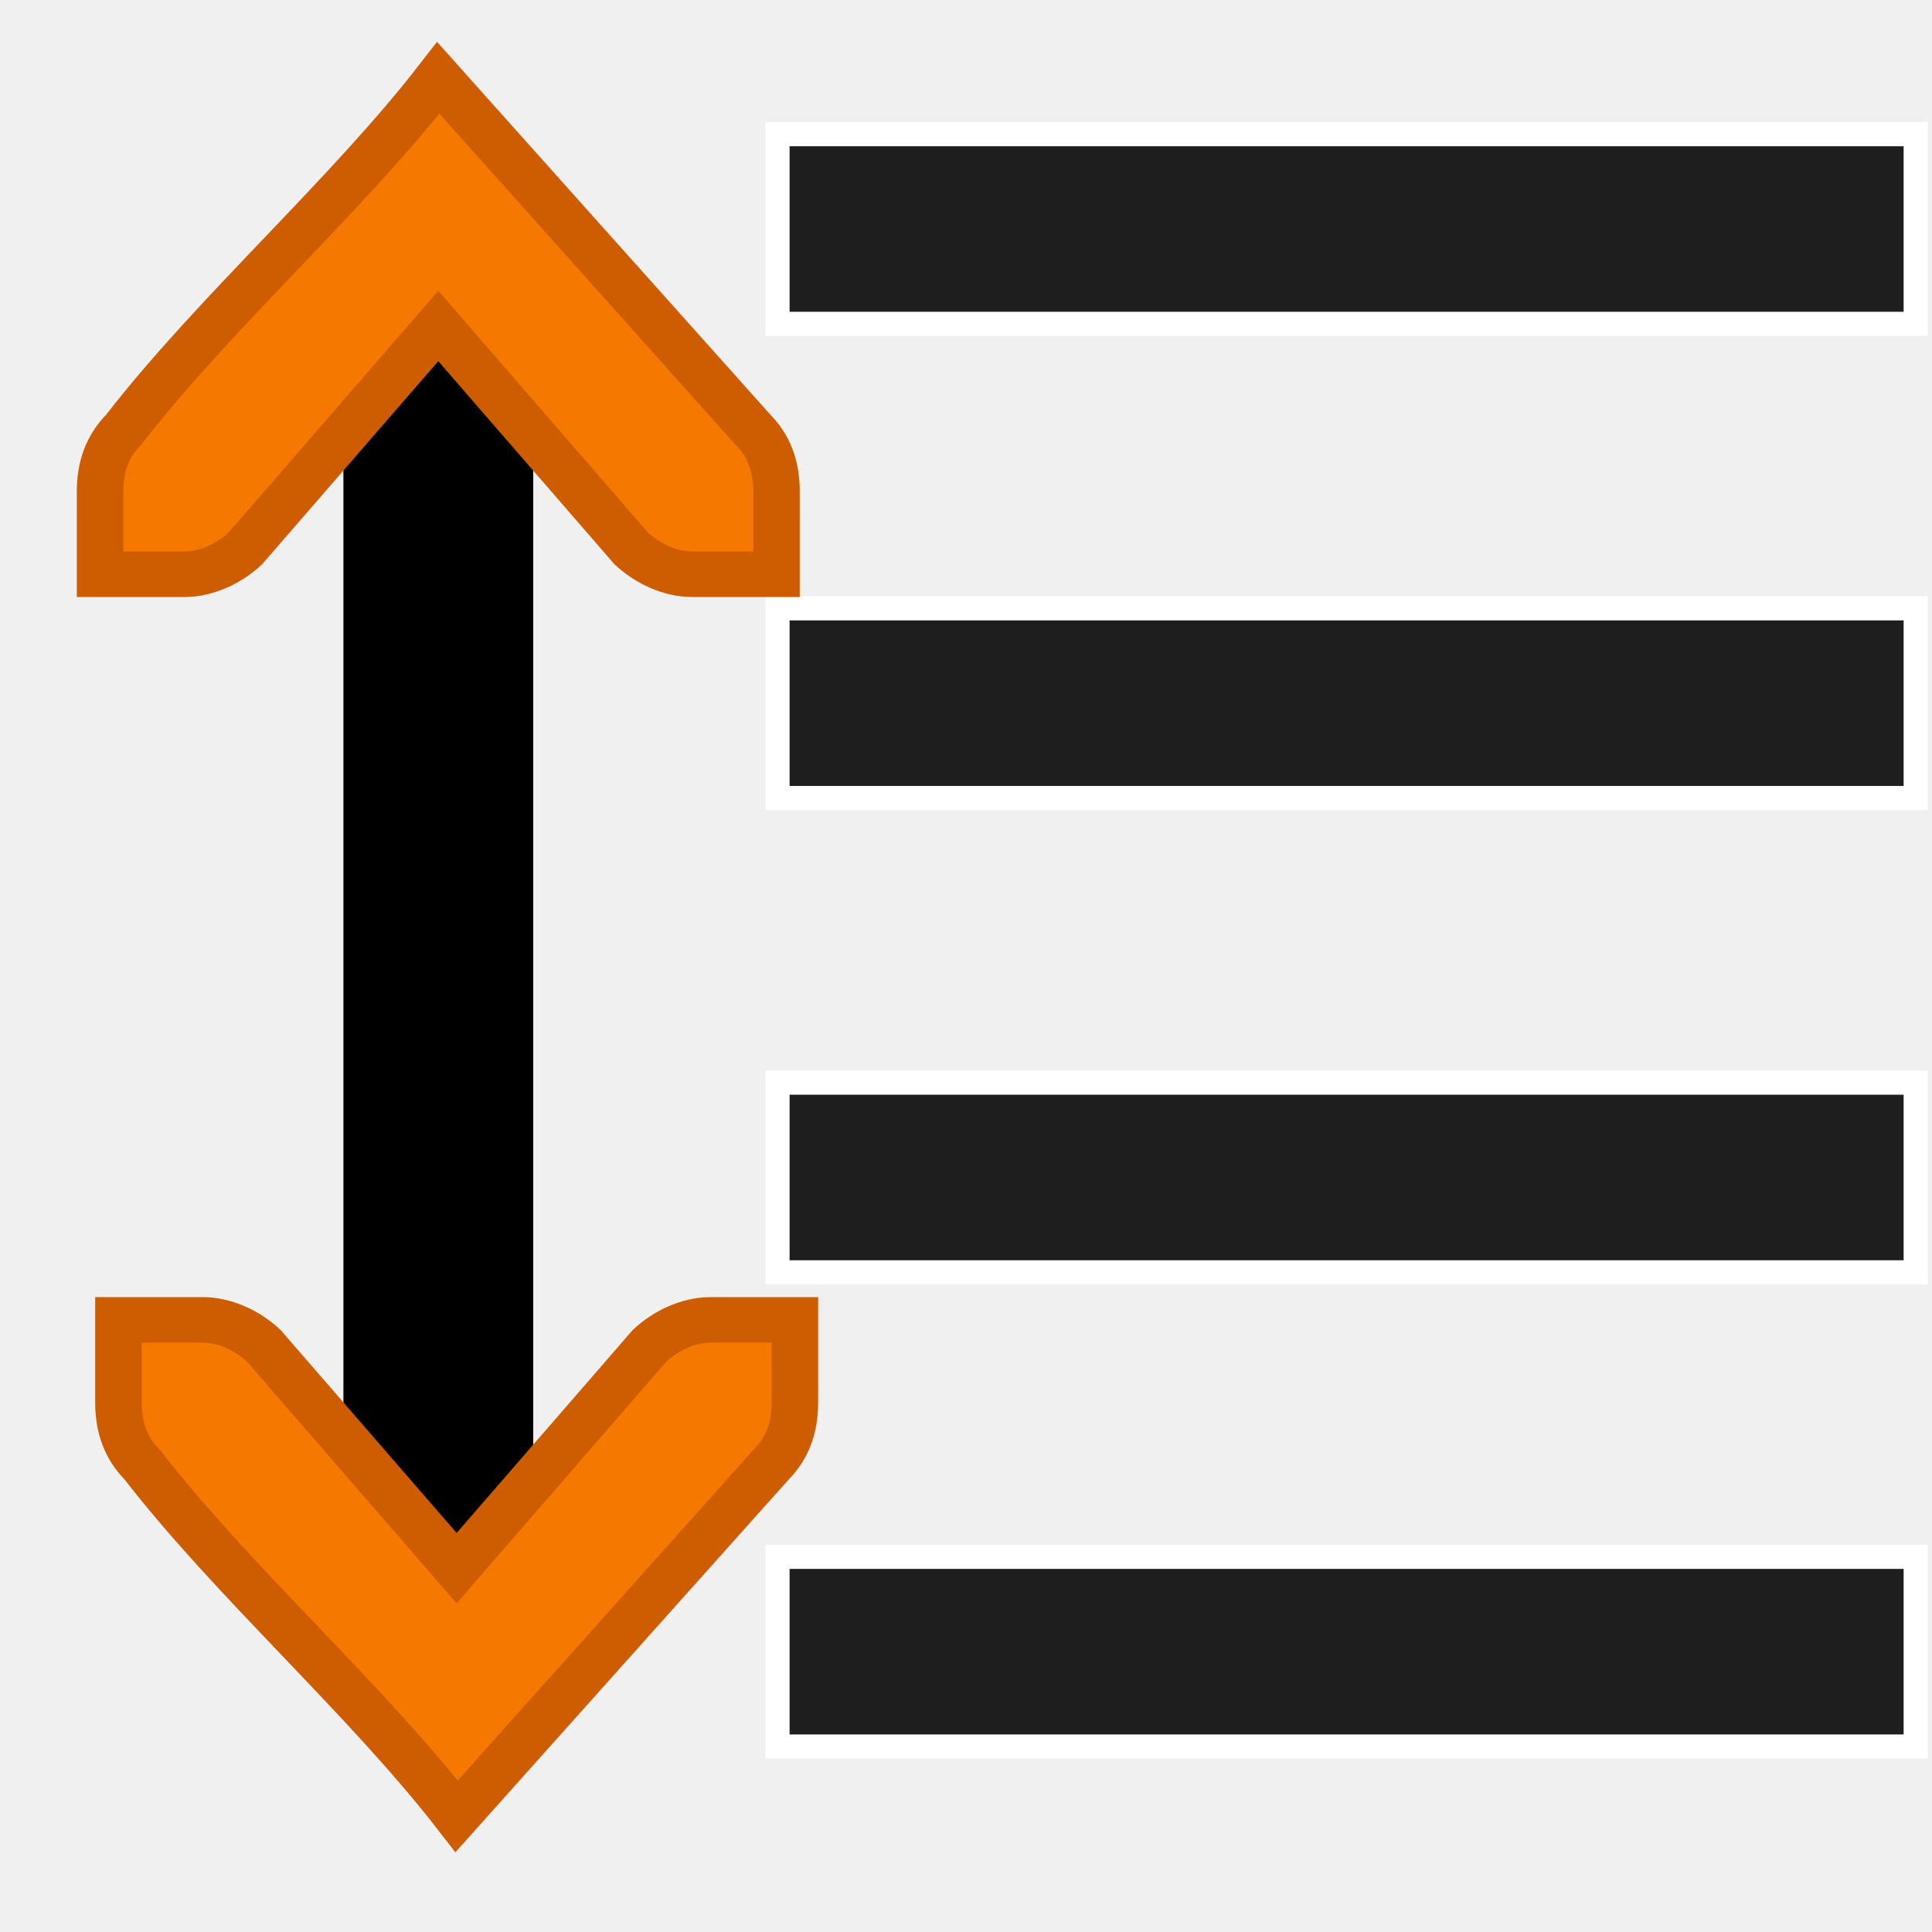
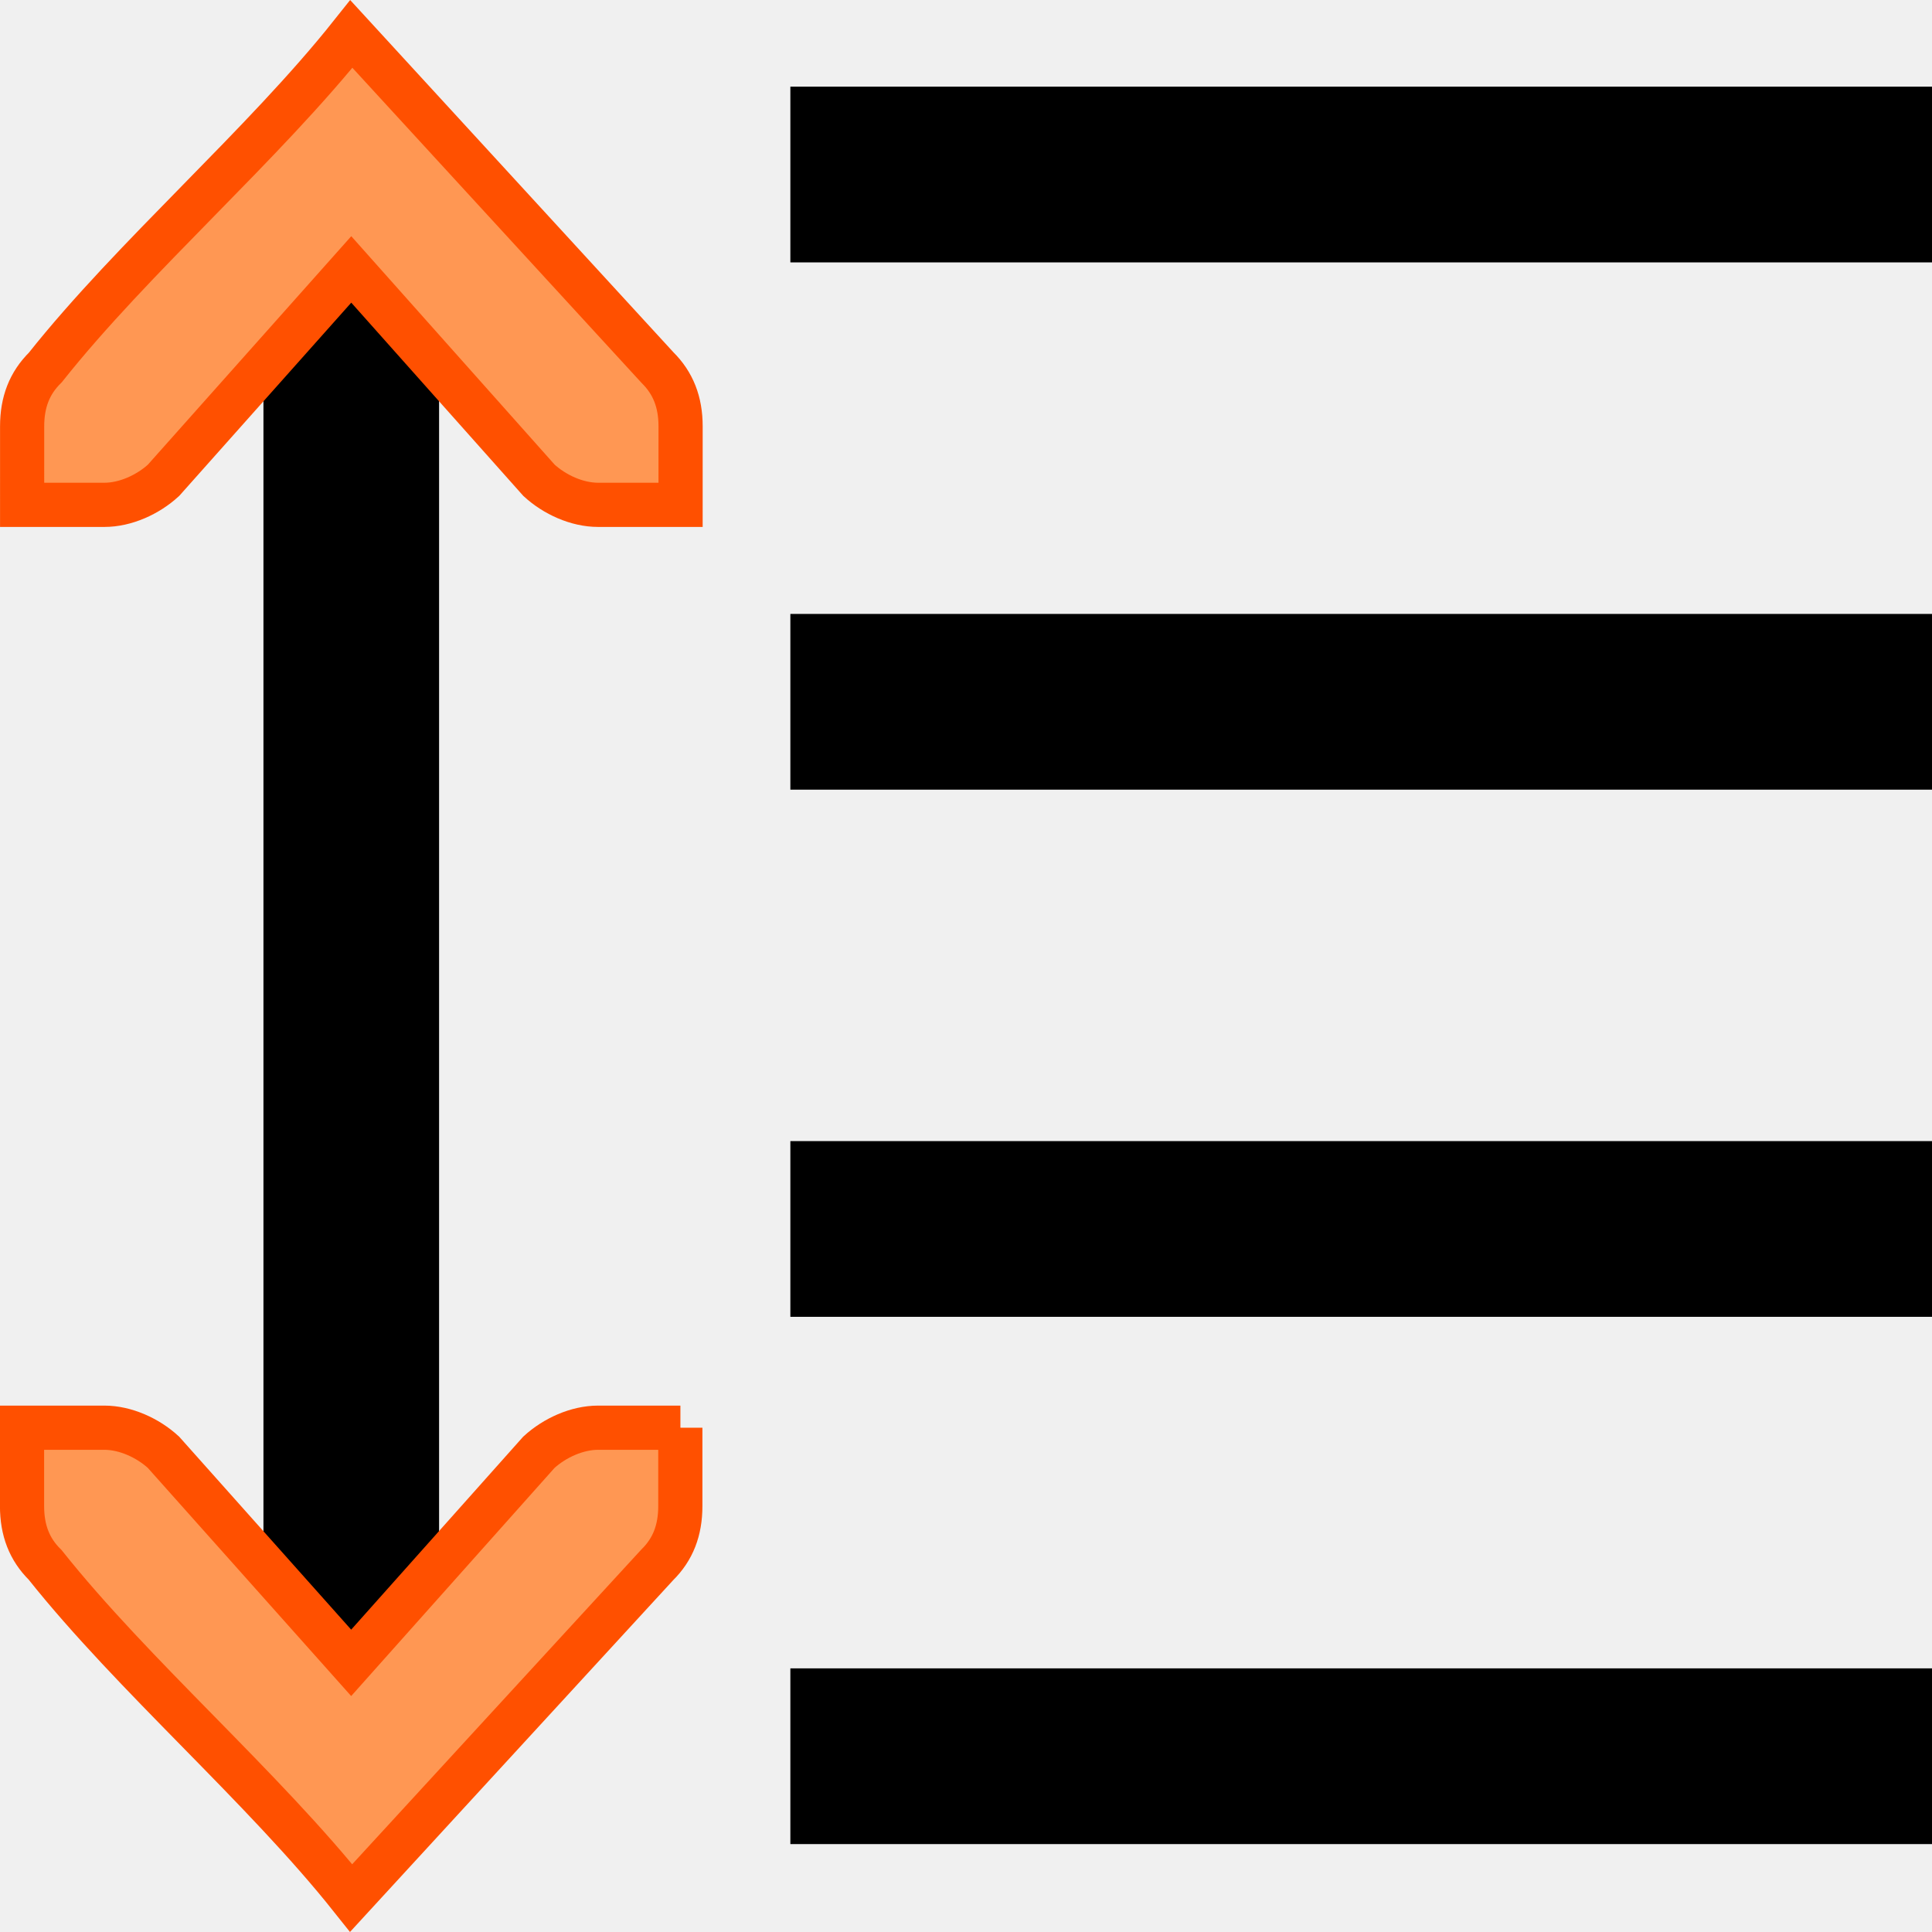
- <svg xmlns="http://www.w3.org/2000/svg" xmlns:ns1="http://www.openswatchbook.org/uri/2009/osb" version="1.1" width="16" height="16" id="svg2" viewBox="0 0 16 16">
-   <defs id="defs7386">
-     <linearGradient gradientTransform="matrix(0,-735328.32,170712.69,0,2464326300,577972450)" ns1:paint="solid" id="linearGradient19282">
-       <stop stop-color="#b4b4b4" id="stop19284" />
-     </linearGradient>
-     <linearGradient ns1:paint="gradient" x1="231.55" x2="320.7" gradientUnits="userSpaceOnUse" id="linearGradient6057" gradientTransform="matrix(0.01502614,0,0,0.01468232,2.968613,1037.326)">
-       <stop stop-color="#a11f7c" id="stop6053" />
-       <stop stop-opacity="0.984" stop-color="#541f31" offset="1" id="stop6055" />
-     </linearGradient>
-     <linearGradient ns1:paint="solid" id="linearGradient5487">
-       <stop id="stop5485" offset="0" style="stop-color:#888a85;stop-opacity:1;" />
-     </linearGradient>
-   </defs>
-   <g style="display:inline" transform="translate(-84.40214,-210.3149)" id="stock">
-     <g id="gimp-line-spacing" transform="translate(84.40214,-826.0473)">
-       <g id="g3981" transform="translate(-0.3749205,-0.128883)">
-         <rect transform="scale(-1,1)" y="1049.384" x="-16.24" height="1.571" width="9.426" id="rect5996-2-1-0-7-8-0-9" style="color:#555753;display:inline;overflow:visible;visibility:visible;fill:#1e1e1e;fill-opacity:1;stroke:#ffffff;stroke-width:0.2;stroke-miterlimit:4;stroke-dasharray:none;stroke-opacity:1;marker:none" />
-         <rect transform="scale(-1,1)" y="1045.457" x="-16.24" height="1.571" width="9.426" id="rect5996-2-1-0-7-5-7-64" style="color:#555753;display:inline;overflow:visible;visibility:visible;fill:#1e1e1e;fill-opacity:1;stroke:#ffffff;stroke-width:0.2;stroke-miterlimit:4;stroke-dasharray:none;stroke-opacity:1;marker:none" />
-         <rect transform="scale(-1,1)" y="1041.529" x="-16.24" height="1.571" width="9.426" id="rect5996-2-1-0-4-1-0" style="color:#555753;display:inline;overflow:visible;visibility:visible;fill:#1e1e1e;fill-opacity:1;stroke:#ffffff;stroke-width:0.2;stroke-miterlimit:4;stroke-dasharray:none;stroke-opacity:1;marker:none" />
-         <rect transform="scale(-1,1)" y="1037.602" x="-16.24" height="1.571" width="9.426" id="rect5996-2-1-0-4-1-0-9" style="color:#555753;display:inline;overflow:visible;visibility:visible;fill:#1e1e1e;fill-opacity:1;stroke:#ffffff;stroke-width:0.2;stroke-miterlimit:4;stroke-dasharray:none;stroke-opacity:1;marker:none" />
-       </g>
-       <rect style="color:#000000;clip-rule:nonzero;display:inline;overflow:visible;visibility:visible;opacity:1;isolation:auto;mix-blend-mode:normal;color-interpolation:sRGB;color-interpolation-filters:linearRGB;solid-color:#000000;solid-opacity:1;fill:none;fill-opacity:1;fill-rule:nonzero;stroke:none;stroke-width:0.102;stroke-linecap:round;stroke-linejoin:round;stroke-miterlimit:4;stroke-dasharray:none;stroke-dashoffset:0;stroke-opacity:1;color-rendering:auto;image-rendering:auto;shape-rendering:auto;text-rendering:auto;enable-background:accumulate" id="rect3999-4" width="16" height="16" x="0" y="1036.362" />
-       <g id="g3976" transform="matrix(1.00067,0,0,0.9794417,-0.043831,22.35239)">
-         <path id="path5322-17-0-5-9-9" d="m 2.886,1049.777 1.571,0 0,-11.783 -1.571,0 z" style="color:#000000;font-style:normal;font-variant:normal;font-weight:normal;font-stretch:normal;font-size:medium;line-height:normal;font-family:Sans;-inkscape-font-specification:Sans;text-indent:0;text-align:start;text-decoration:none;text-decoration-line:none;letter-spacing:normal;word-spacing:normal;text-transform:none;direction:ltr;writing-mode:lr-tb;baseline-shift:baseline;text-anchor:start;display:inline;overflow:visible;visibility:visible;fill:#000000;fill-opacity:1;stroke:none;stroke-width:2;marker:none;enable-background:accumulate" />
-         <path style="color:#555753;font-style:normal;font-variant:normal;font-weight:normal;font-stretch:normal;font-size:medium;line-height:normal;font-family:'Bitstream Vera Sans';-inkscape-font-specification:'Bitstream Vera Sans';text-indent:0;text-align:start;text-decoration:none;text-decoration-line:none;letter-spacing:normal;word-spacing:normal;text-transform:none;direction:ltr;writing-mode:lr-tb;text-anchor:start;display:inline;overflow:visible;visibility:visible;fill:#f57900;fill-opacity:1;stroke:#ce5c00;stroke-width:0.385;stroke-miterlimit:4;stroke-dasharray:none;stroke-opacity:1;marker:none;enable-background:accumulate" d="m 6.47,1040.149 -0.7,0 c -0.18,0 -0.37,-0.091 -0.503,-0.219 l -1.596,-1.88 -1.596,1.88 c -0.133,0.128 -0.323,0.219 -0.503,0.219 l -0.7,0 0,-0.289 10e-5,-0.41 c 0,-0.216 0.063,-0.386 0.197,-0.525 0.751,-0.991 1.851,-1.982 2.602,-2.973 l 2.602,2.973 c 0.134,0.138 0.197,0.308 0.197,0.525 l -10e-5,0.41 z" id="path17259-0-7-2-6-9-2" />
-         <path style="color:#555753;font-style:normal;font-variant:normal;font-weight:normal;font-stretch:normal;font-size:medium;line-height:normal;font-family:'Bitstream Vera Sans';-inkscape-font-specification:'Bitstream Vera Sans';text-indent:0;text-align:start;text-decoration:none;text-decoration-line:none;letter-spacing:normal;word-spacing:normal;text-transform:none;direction:ltr;writing-mode:lr-tb;text-anchor:start;display:inline;overflow:visible;visibility:visible;fill:#f57900;fill-opacity:1;stroke:#ce5c00;stroke-width:0.385;stroke-miterlimit:4;stroke-dasharray:none;stroke-opacity:1;marker:none;enable-background:accumulate" d="m 6.622,1046.454 -0.7,0 c -0.18,0 -0.37,0.091 -0.503,0.219 l -1.596,1.88 -1.596,-1.88 c -0.133,-0.128 -0.323,-0.219 -0.503,-0.219 l -0.7,0 0,0.289 10e-5,0.41 c 0,0.216 0.063,0.386 0.197,0.525 0.751,0.991 1.851,1.982 2.602,2.973 l 2.602,-2.973 c 0.134,-0.138 0.197,-0.308 0.197,-0.525 l -10e-5,-0.41 z" id="path17259-0-7-2-6-9-3" />
+ <svg xmlns="http://www.w3.org/2000/svg" width="22" height="22" viewBox="0 0 22 22" id="svg30571" version="1.1">
+   <defs id="defs30573" />
+   <g id="layer1" transform="translate(0,-1030.362)">
+     <g id="g4431">
+       <rect transform="scale(-1,1)" y="1049.36" x="-22" height="2.001" width="13" id="rect5996-2-1-0-7-8-0-9" style="color:#555753;display:inline;overflow:visible;visibility:visible;fill:#000000;fill-opacity:1;stroke:none;stroke-width:0.663;stroke-miterlimit:4;stroke-dasharray:none;stroke-opacity:1;marker:none" />
+       <rect transform="scale(-1,1)" y="1043.356" x="-22" height="2.001" width="13" id="rect5996-2-1-0-7-5-7-64" style="color:#555753;display:inline;overflow:visible;visibility:visible;fill:#000000;fill-opacity:1;stroke:none;stroke-width:0.663;stroke-miterlimit:4;stroke-dasharray:none;stroke-opacity:1;marker:none" />
+       <rect transform="scale(-1,1)" y="1037.353" x="-22" height="2.001" width="13" id="rect5996-2-1-0-4-1-0" style="color:#555753;display:inline;overflow:visible;visibility:visible;fill:#000000;fill-opacity:1;stroke:none;stroke-width:0.663;stroke-miterlimit:4;stroke-dasharray:none;stroke-opacity:1;marker:none" />
+       <rect transform="scale(-1,1)" y="1031.349" x="-22" height="2.001" width="13" id="rect5996-2-1-0-4-1-0-9" style="color:#555753;display:inline;overflow:visible;visibility:visible;fill:#000000;fill-opacity:1;stroke:none;stroke-width:0.663;stroke-miterlimit:4;stroke-dasharray:none;stroke-opacity:1;marker:none" />
+       <g id="g4381" transform="matrix(0,1.000646,-0.9999963,0,1052.358,1030.358)">
+         <path style="color:#000000;font-style:normal;font-variant:normal;font-weight:normal;font-stretch:normal;font-size:medium;line-height:normal;font-family:Sans;-inkscape-font-specification:Sans;text-indent:0;text-align:start;text-decoration:none;text-decoration-line:none;letter-spacing:normal;word-spacing:normal;text-transform:none;writing-mode:lr-tb;direction:ltr;baseline-shift:baseline;text-anchor:start;display:inline;overflow:visible;visibility:visible;fill:#000000;fill-opacity:1;stroke:none;stroke-width:1.63;marker:none;enable-background:accumulate" d="m 20.199,1047.362 v 2 H 2.267 v -2 z" id="path18497-9-8" />
+         <path id="path17259-0-7-2-6" d="m 16.251,1044.614 v 0.937 c 0,0.241 0.116,0.495 0.279,0.674 l 2.397,2.138 -2.397,2.138 c -0.163,0.178 -0.279,0.433 -0.279,0.673 v 0.937 c 0.297,0 0.595,-10e-5 0.892,-10e-5 0.276,0 0.493,-0.084 0.669,-0.263 1.264,-1.006 2.527,-2.479 3.791,-3.485 l -3.791,-3.485 c -0.176,-0.179 -0.393,-0.263 -0.669,-0.263 -0.297,0 -0.595,0 -0.892,0 z" style="color:#555753;font-style:normal;font-variant:normal;font-weight:normal;font-stretch:normal;font-size:medium;line-height:normal;font-family:'Bitstream Vera Sans';-inkscape-font-specification:'Bitstream Vera Sans';text-indent:0;text-align:start;text-decoration:none;text-decoration-line:none;letter-spacing:normal;word-spacing:normal;text-transform:none;writing-mode:lr-tb;direction:ltr;text-anchor:start;display:inline;overflow:visible;visibility:visible;fill:#ff9753;fill-opacity:1;stroke:#ff5000;stroke-width:0.503;stroke-miterlimit:4;stroke-dasharray:none;stroke-opacity:1;marker:none;enable-background:accumulate" />
+         <path id="path17259-0-7-2-6-9-30" d="m 5.749,1044.614 v 0.937 c 0,0.241 -0.116,0.495 -0.279,0.673 l -2.4,2.138 2.4,2.138 c 0.163,0.178 0.279,0.433 0.279,0.673 v 0.937 c -0.298,0 -0.595,-10e-5 -0.893,-10e-5 -0.276,0 -0.493,-0.084 -0.67,-0.264 -1.265,-1.005 -2.53,-2.479 -3.795,-3.485 l 3.795,-3.485 c 0.177,-0.179 0.393,-0.264 0.67,-0.264 0.298,2e-4 0.595,2e-4 0.893,2e-4 z" style="color:#555753;font-style:normal;font-variant:normal;font-weight:normal;font-stretch:normal;font-size:medium;line-height:normal;font-family:'Bitstream Vera Sans';-inkscape-font-specification:'Bitstream Vera Sans';text-indent:0;text-align:start;text-decoration:none;text-decoration-line:none;letter-spacing:normal;word-spacing:normal;text-transform:none;writing-mode:lr-tb;direction:ltr;text-anchor:start;display:inline;overflow:visible;visibility:visible;fill:#ff9753;fill-opacity:1;stroke:#ff5000;stroke-width:0.503;stroke-miterlimit:4;stroke-dasharray:none;stroke-opacity:1;marker:none;enable-background:accumulate" />
      </g>
    </g>
  </g>
</svg>
